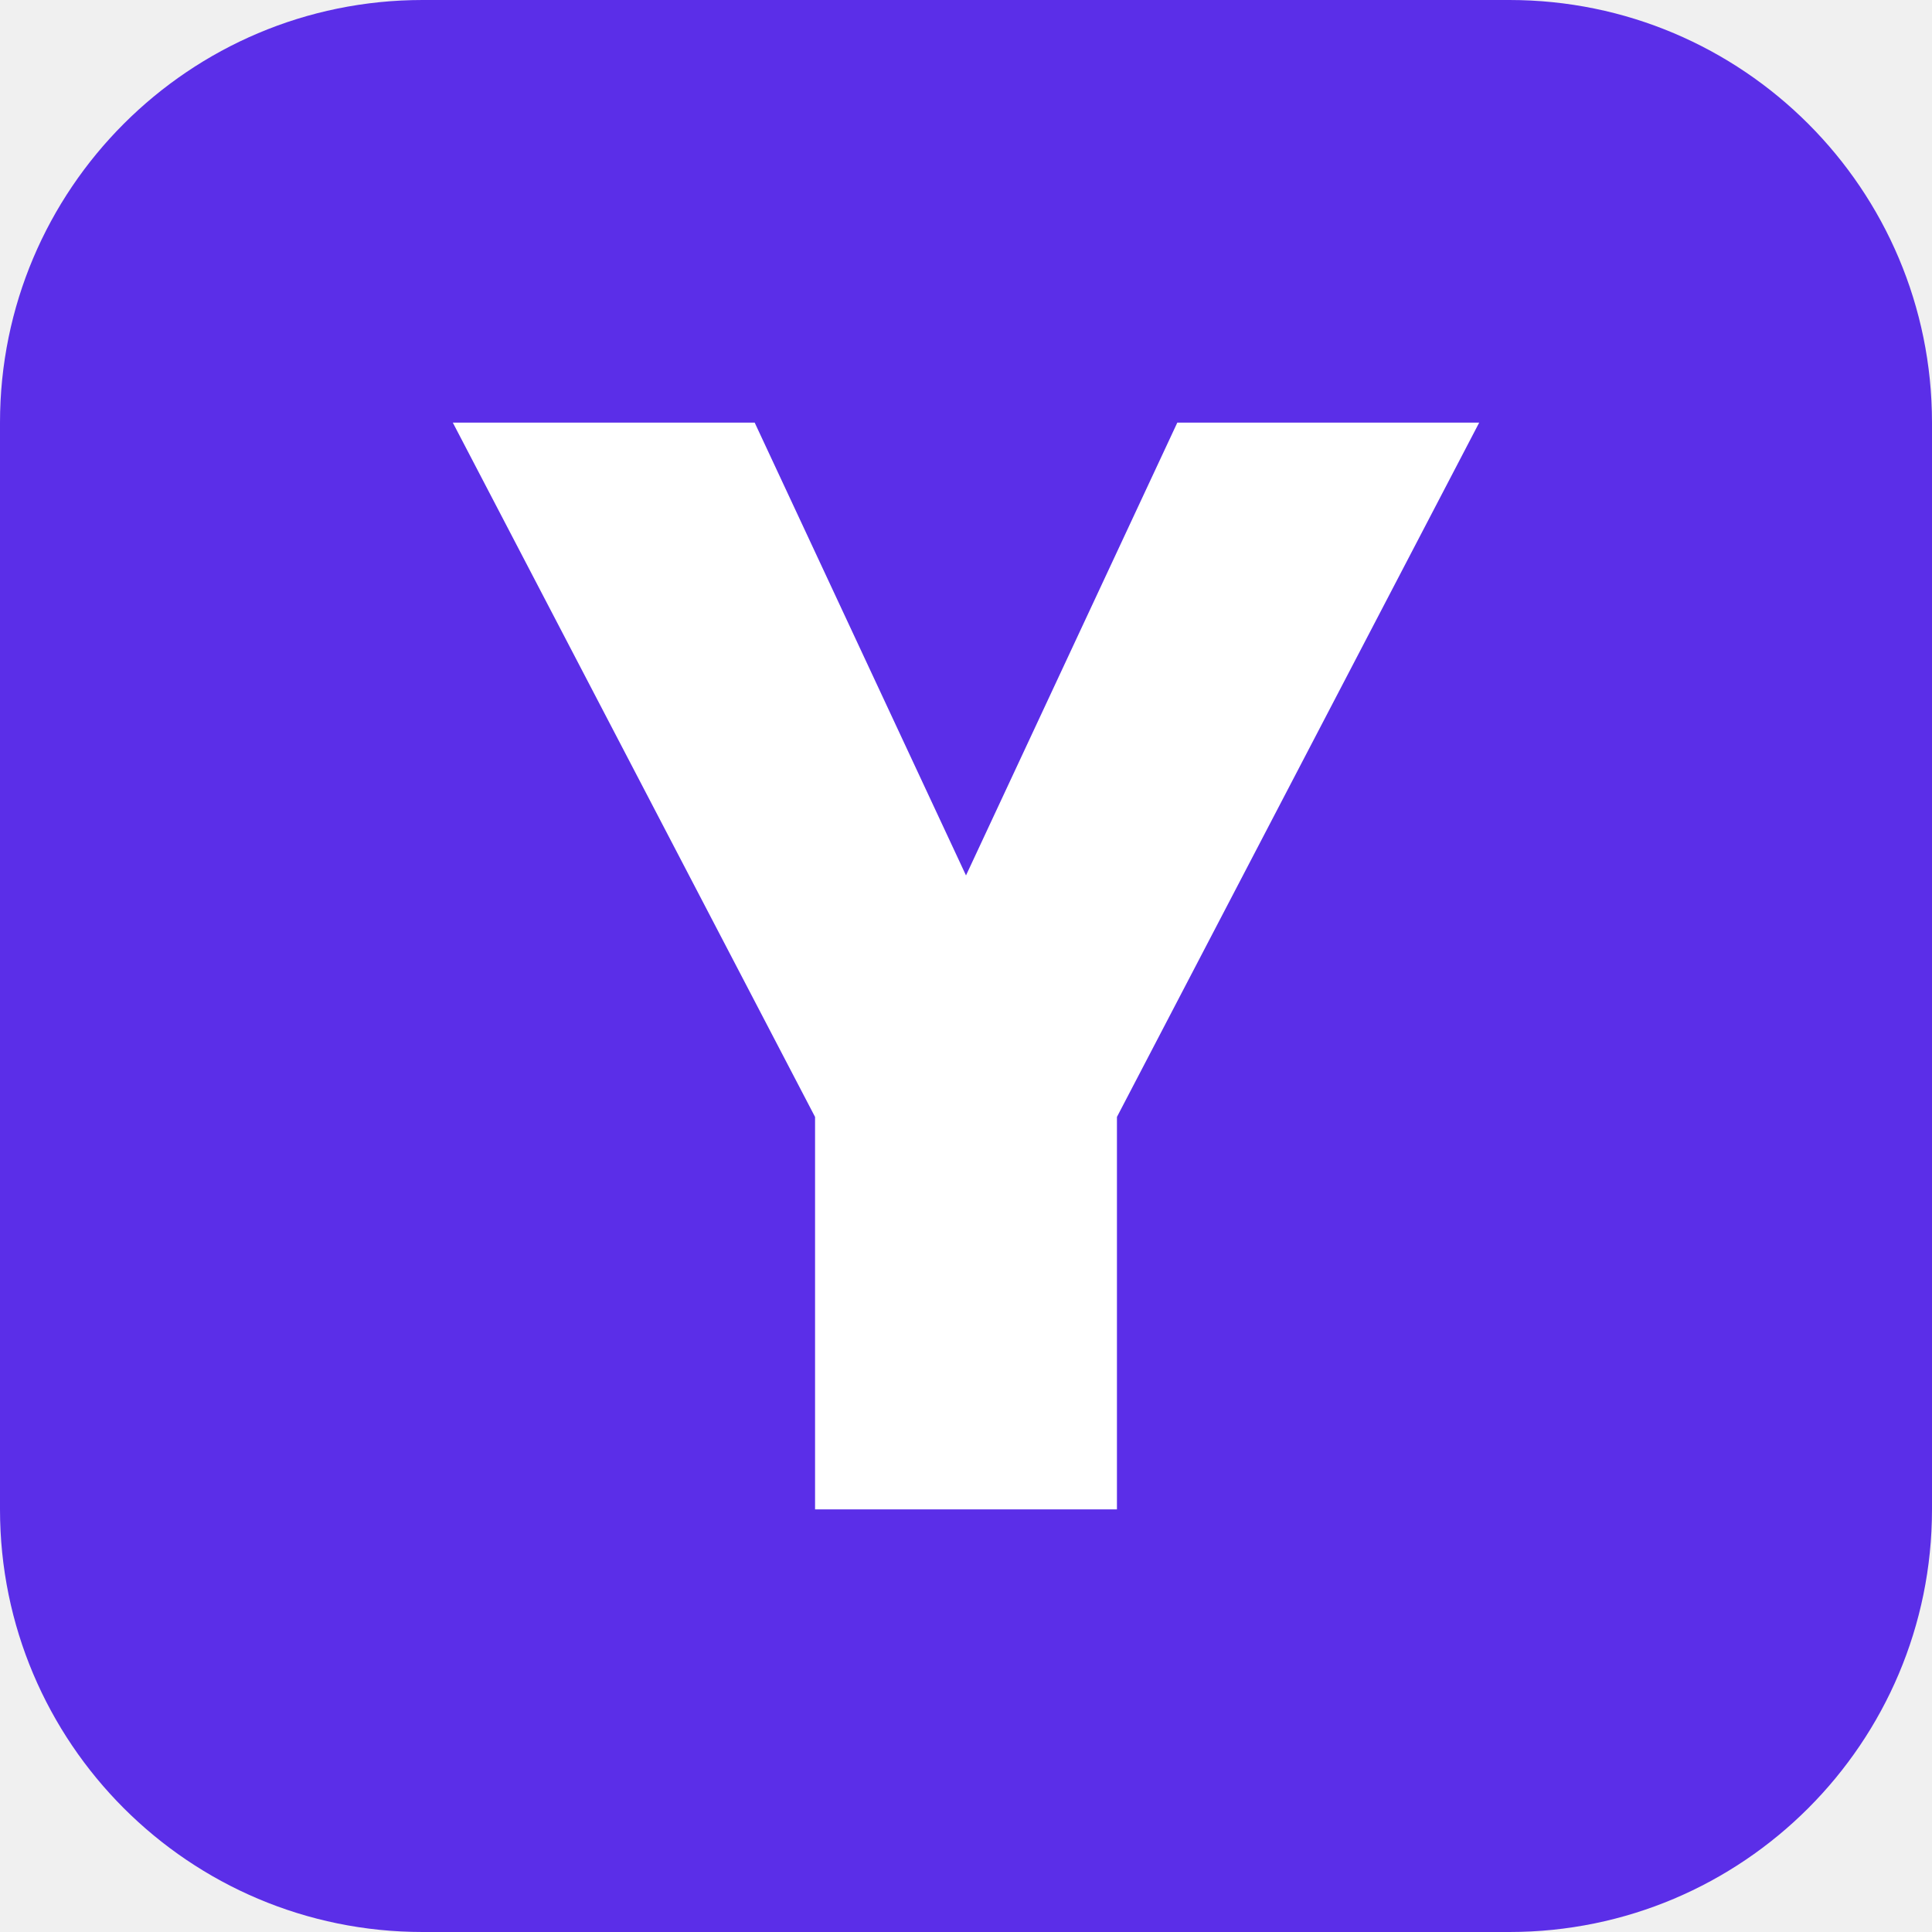
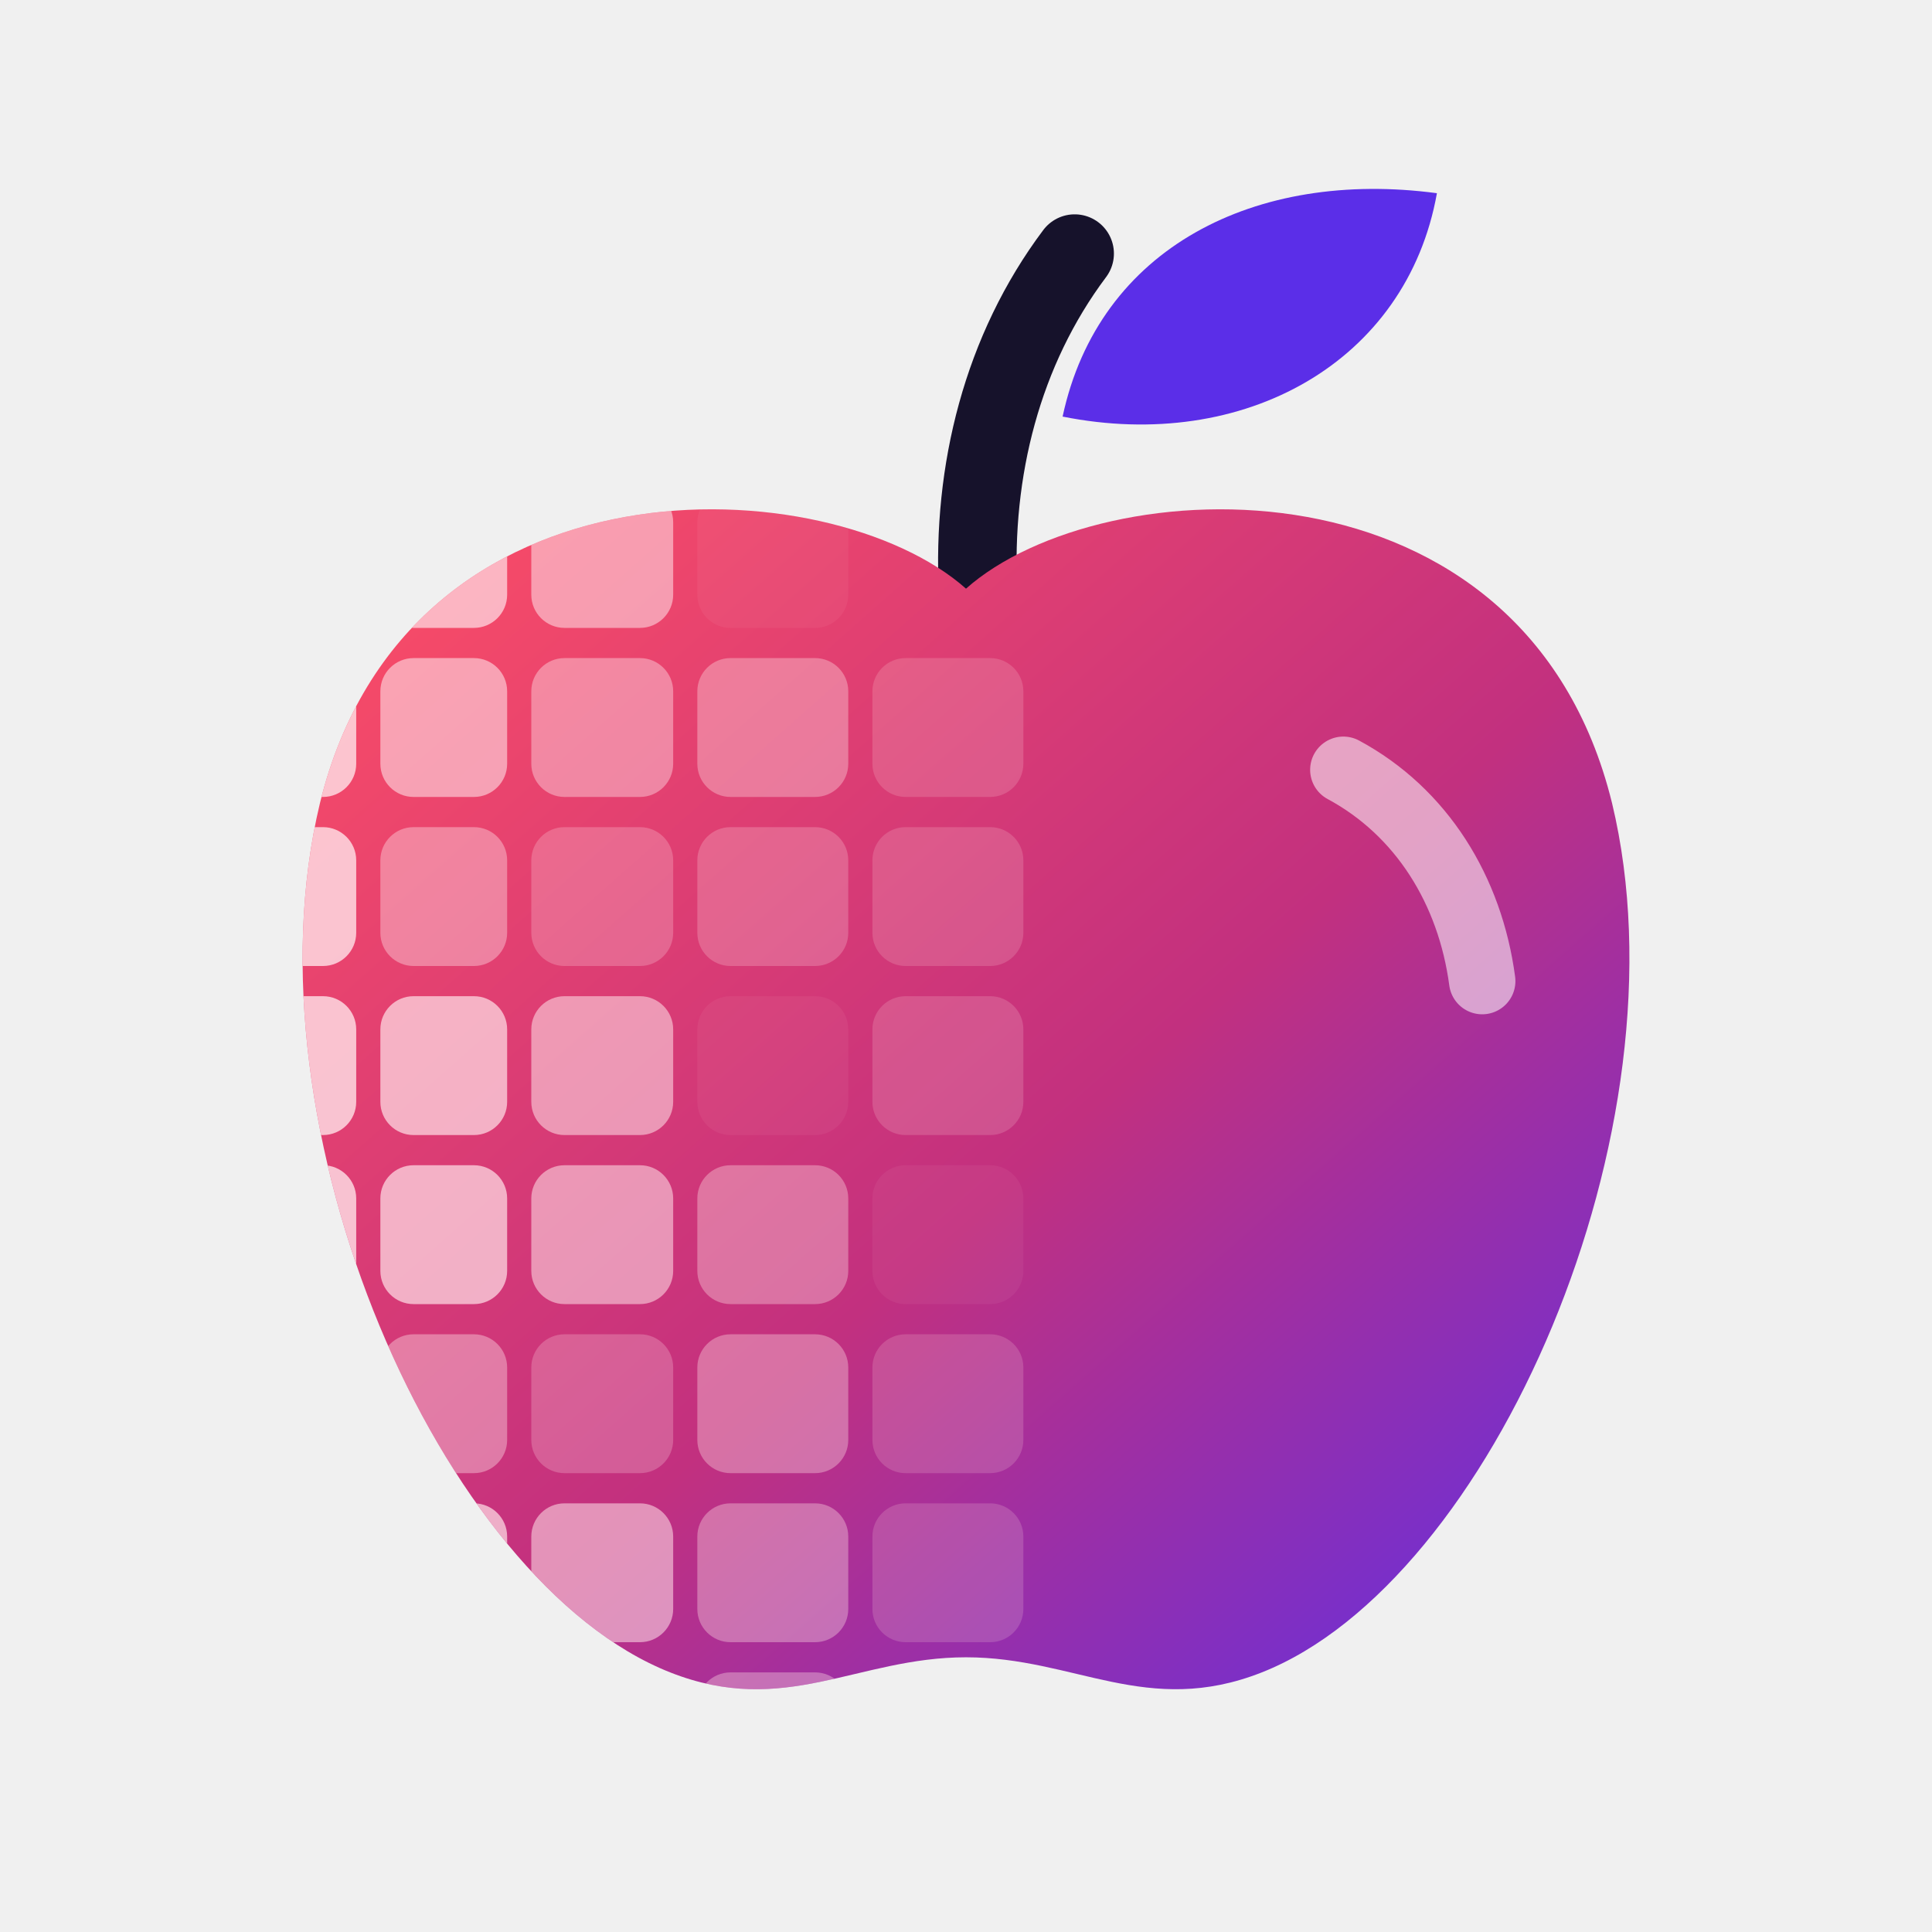
- <svg xmlns="http://www.w3.org/2000/svg" viewBox="0 0 64 64">
-   <rect width="64" height="64" rx="14" fill="#5B2EE8" />
-   <path d="M15 14h10l7 15 7-15h10L37 37v13H27V37z" fill="#FFFFFF" />
+ <svg xmlns="http://www.w3.org/2000/svg" viewBox="0 0 64 64" aria-hidden="true">
+   <style>@media (prefers-color-scheme: dark){.st{stroke:#FFFFFF}}</style>
+   <defs>
+     <linearGradient id="f-g" x1="0" y1="0" x2="1" y2="1">
+       <stop offset="0" stop-color="#FF4F64" />
+       <stop offset=".55" stop-color="#C2307F" />
+       <stop offset="1" stop-color="#5B2EE8" />
+     </linearGradient>
+     <clipPath id="f-c">
+       <path d="M32 19.5C27.5 15.5 13.5 14.8 10.6 26.6 8 37.4 14.6 52.4 22.2 55.4 26 56.9 28.4 54.9 32 54.9 35.6 54.9 38 56.9 41.8 55.4 49.4 52.4 56 37.4 53.4 26.6 50.5 14.8 36.5 15.5 32 19.5Z" />
+     </clipPath>
+   </defs>
+   <path class="st" d="M32.4 19.6C32.2 15.6 33.2 11.6 35.6 8.4" fill="none" stroke="#16122B" stroke-width="2.6" stroke-linecap="round" />
+   <path d="M35.2 13.8C36.4 8.2 41.6 5.6 47.6 6.4 46.6 12 41.2 15 35.2 13.8Z" fill="#5B2EE8" />
+   <path d="M32 19.5C27.5 15.5 13.5 14.8 10.6 26.6 8 37.4 14.6 52.4 22.2 55.4 26 56.9 28.4 54.9 32 54.9 35.6 54.9 38 56.9 41.8 55.4 49.4 52.4 56 37.4 53.4 26.6 50.5 14.8 36.5 15.5 32 19.5Z" fill="url(#f-g)" />
+   <g clip-path="url(#f-c)">
+     <rect x="8.4" y="16.2" width="3.4" height="4.6" rx="1.1" fill="#FFE3E8" fill-opacity="0.8" />
+     <rect x="8.4" y="21.8" width="3.4" height="4.6" rx="1.1" fill="#FFE3E8" fill-opacity="0.8" />
+     <rect x="8.4" y="27.4" width="3.4" height="4.6" rx="1.1" fill="#FFE3E8" fill-opacity="0.8" />
+     <rect x="8.4" y="33" width="3.4" height="4.6" rx="1.1" fill="#FFE3E8" fill-opacity="0.8" />
+     <rect x="8.4" y="38.6" width="3.4" height="4.6" rx="1.1" fill="#FFE3E8" fill-opacity="0.8" />
+     <rect x="8.4" y="44.2" width="3.4" height="4.6" rx="1.1" fill="#FFE3E8" fill-opacity="0.8" />
+     <rect x="8.4" y="49.8" width="3.4" height="4.6" rx="1.1" fill="#FFE3E8" fill-opacity="0.68" />
+     <rect x="8.4" y="55.4" width="3.4" height="4.6" rx="1.1" fill="#FFE3E8" fill-opacity="0.5" />
+     <rect x="12.6" y="16.2" width="4.2" height="4.6" rx="1.1" fill="#FFE3E8" fill-opacity="0.7" />
+     <rect x="12.6" y="21.8" width="4.2" height="4.6" rx="1.1" fill="#FFE3E8" fill-opacity="0.58" />
+     <rect x="12.6" y="27.4" width="4.2" height="4.6" rx="1.1" fill="#FFE3E8" fill-opacity="0.4" />
+     <rect x="12.6" y="33" width="4.2" height="4.6" rx="1.1" fill="#FFE3E8" fill-opacity="0.7" />
+     <rect x="12.6" y="38.6" width="4.2" height="4.6" rx="1.1" fill="#FFE3E8" fill-opacity="0.7" />
+     <rect x="12.6" y="44.2" width="4.2" height="4.6" rx="1.1" fill="#FFE3E8" fill-opacity="0.4" />
+     <rect x="12.6" y="49.8" width="4.2" height="4.6" rx="1.1" fill="#FFE3E8" fill-opacity="0.7" />
+     <rect x="12.6" y="55.4" width="4.2" height="4.6" rx="1.1" fill="#FFE3E8" fill-opacity="0.7" />
+     <rect x="17.6" y="16.2" width="4.7" height="4.6" rx="1.1" fill="#FFE3E8" fill-opacity="0.55" />
+     <rect x="17.6" y="21.8" width="4.7" height="4.6" rx="1.1" fill="#FFE3E8" fill-opacity="0.43" />
+     <rect x="17.6" y="27.4" width="4.7" height="4.6" rx="1.1" fill="#FFE3E8" fill-opacity="0.25" />
+     <rect x="17.6" y="33" width="4.7" height="4.6" rx="1.1" fill="#FFE3E8" fill-opacity="0.55" />
+     <rect x="17.6" y="38.6" width="4.7" height="4.6" rx="1.1" fill="#FFE3E8" fill-opacity="0.55" />
+     <rect x="17.6" y="44.2" width="4.7" height="4.6" rx="1.1" fill="#FFE3E8" fill-opacity="0.25" />
+     <rect x="17.6" y="49.8" width="4.7" height="4.6" rx="1.1" fill="#FFE3E8" fill-opacity="0.55" />
+     <rect x="17.6" y="55.4" width="4.7" height="4.6" rx="1.1" fill="#FFE3E8" fill-opacity="0.55" />
+     <rect x="23.1" y="16.2" width="5" height="4.6" rx="1.1" fill="#FFE3E8" fill-opacity="0.06" />
+     <rect x="23.1" y="21.8" width="5" height="4.6" rx="1.1" fill="#FFE3E8" fill-opacity="0.36" />
+     <rect x="23.1" y="27.4" width="5" height="4.6" rx="1.1" fill="#FFE3E8" fill-opacity="0.24" />
+     <rect x="23.1" y="33" width="5" height="4.6" rx="1.1" fill="#FFE3E8" fill-opacity="0.06" />
+     <rect x="23.1" y="38.6" width="5" height="4.6" rx="1.1" fill="#FFE3E8" fill-opacity="0.36" />
+     <rect x="23.1" y="44.2" width="5" height="4.6" rx="1.1" fill="#FFE3E8" fill-opacity="0.36" />
+     <rect x="23.1" y="49.8" width="5" height="4.6" rx="1.1" fill="#FFE3E8" fill-opacity="0.36" />
+     <rect x="23.1" y="55.4" width="5" height="4.6" rx="1.1" fill="#FFE3E8" fill-opacity="0.36" />
+     <rect x="28.9" y="21.8" width="5" height="4.6" rx="1.1" fill="#FFE3E8" fill-opacity="0.18" />
+     <rect x="28.9" y="27.4" width="5" height="4.6" rx="1.1" fill="#FFE3E8" fill-opacity="0.18" />
+     <rect x="28.9" y="33" width="5" height="4.6" rx="1.1" fill="#FFE3E8" fill-opacity="0.18" />
+     <rect x="28.9" y="38.6" width="5" height="4.6" rx="1.1" fill="#FFE3E8" fill-opacity="0.06" />
+     <rect x="28.9" y="44.2" width="5" height="4.6" rx="1.1" fill="#FFE3E8" fill-opacity="0.18" />
+     <rect x="28.9" y="49.8" width="5" height="4.6" rx="1.1" fill="#FFE3E8" fill-opacity="0.18" />
+     <rect x="28.9" y="55.4" width="5" height="4.6" rx="1.1" fill="#FFE3E8" fill-opacity="0.06" />
+   </g>
+   <path d="M44.5 25.5c2.6 1.4 4.2 4 4.6 7" fill="none" stroke="#fff" stroke-opacity=".55" stroke-width="2.2" stroke-linecap="round" />
</svg>
